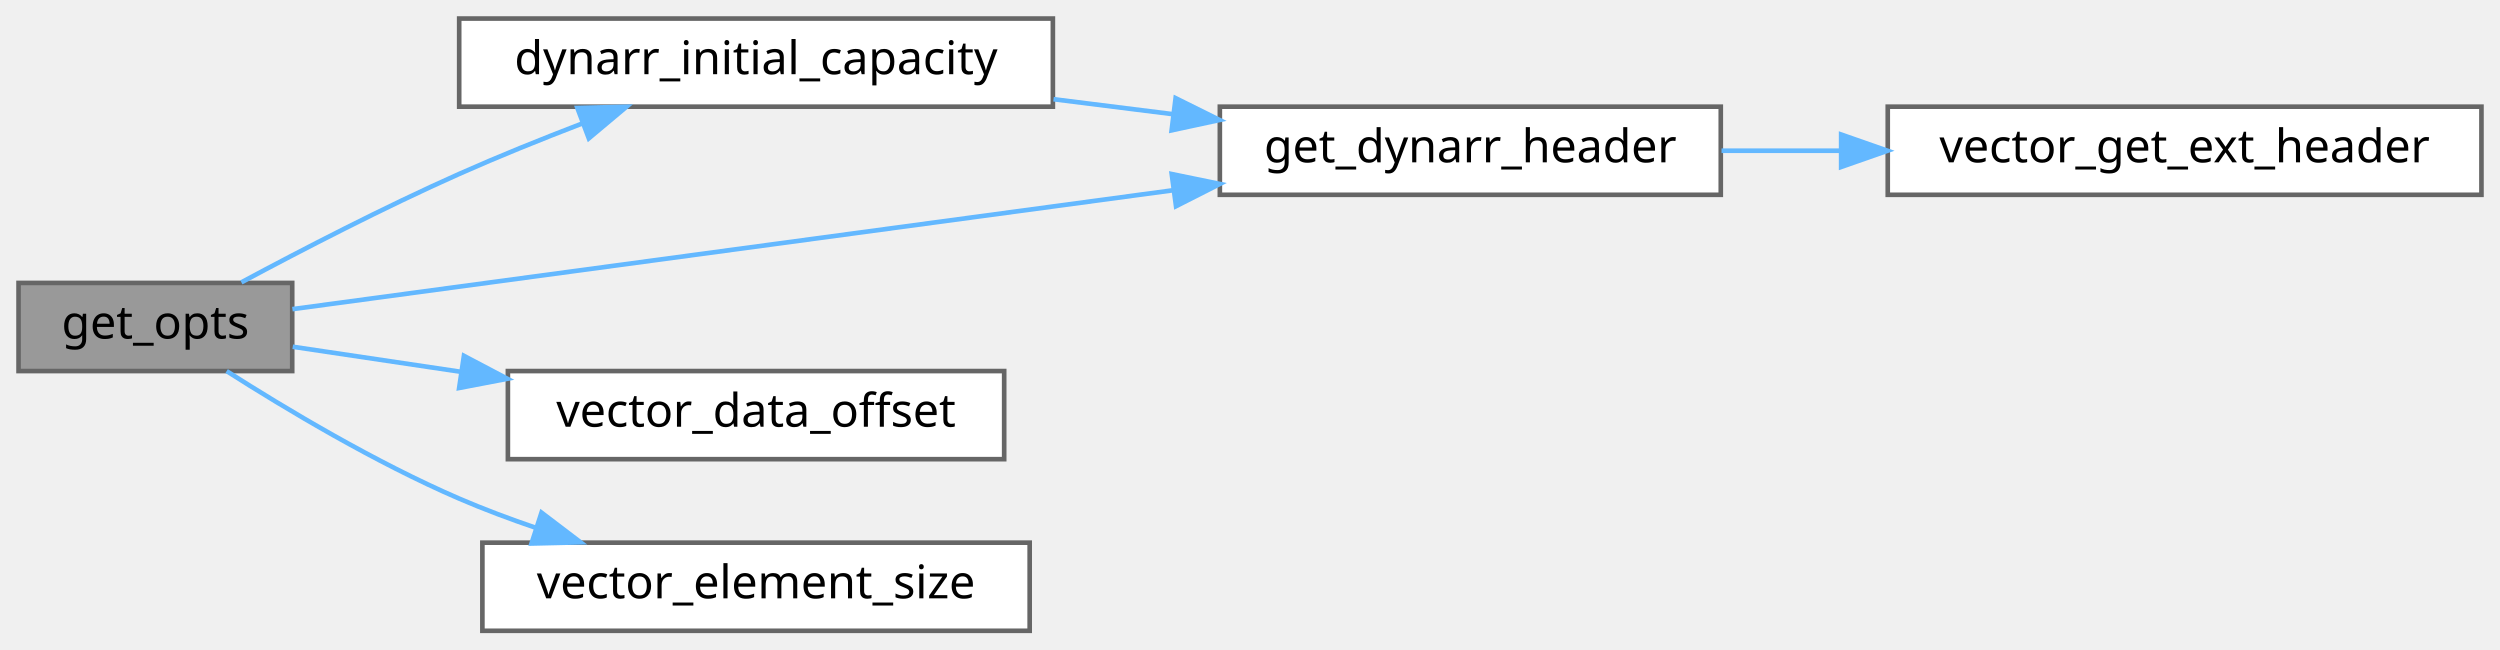
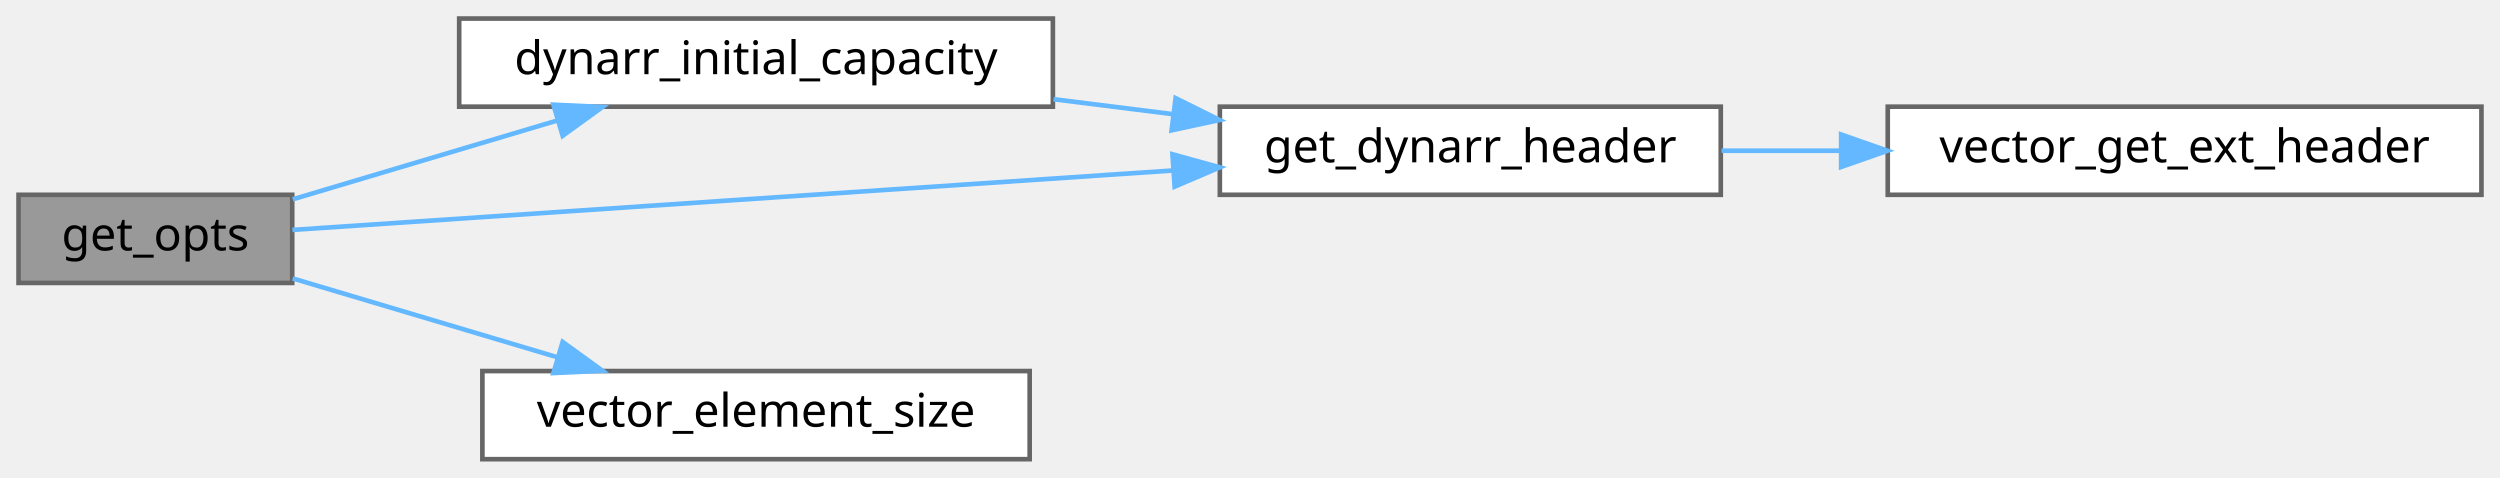
- <svg xmlns="http://www.w3.org/2000/svg" xmlns:xlink="http://www.w3.org/1999/xlink" width="539pt" height="140pt" viewBox="0.00 0.00 539.00 140.00">
-   <g id="graph0" class="graph" transform="scale(1 1) rotate(0) translate(4 136)">
+ <svg xmlns="http://www.w3.org/2000/svg" xmlns:xlink="http://www.w3.org/1999/xlink" width="539pt" height="103pt" viewBox="0.00 0.00 539.00 103.00">
+   <g id="graph0" class="graph" transform="scale(1 1) rotate(0) translate(4 99)">
    <g id="Node000001" class="node">
      <g id="a_Node000001">
        <a xlink:title=" ">
-           <polygon fill="#999999" stroke="#666666" points="59,-75 0,-75 0,-56 59,-56 59,-75" />
-           <text text-anchor="middle" x="29.5" y="-63" font-family="Mononoki" font-size="10.00">get_opts</text>
+           <polygon fill="#999999" stroke="#666666" points="59,-57 0,-57 0,-38 59,-38 59,-57" />
+           <text text-anchor="middle" x="29.5" y="-45" font-family="Mononoki" font-size="10.00">get_opts</text>
        </a>
      </g>
    </g>
    <g id="Node000002" class="node">
      <g id="a_Node000002">
-         <a xlink:href="group__Dynarr__API.html#ga745bff084f68eec950fa9ea0b42fb4e7" target="_top" xlink:title=" ">
-           <polygon fill="white" stroke="#666666" points="223,-132 95,-132 95,-113 223,-113 223,-132" />
-           <text text-anchor="middle" x="159" y="-120" font-family="Mononoki" font-size="10.00">dynarr_initial_capacity</text>
+         <a xlink:href="group__Properties.html#ga745bff084f68eec950fa9ea0b42fb4e7" target="_top" xlink:title="Access initial capacity property.">
+           <polygon fill="white" stroke="#666666" points="223,-95 95,-95 95,-76 223,-76 223,-95" />
+           <text text-anchor="middle" x="159" y="-83" font-family="Mononoki" font-size="10.00">dynarr_initial_capacity</text>
        </a>
      </g>
    </g>
    <g id="edge1_Node000001_Node000002" class="edge">
      <g id="a_edge1_Node000001_Node000002">
        <a xlink:title=" ">
-           <path fill="none" stroke="#63b8ff" d="M48.04,-75.13C60.87,-82.01 78.79,-91.29 95,-98.5 103.47,-102.27 112.73,-106 121.48,-109.36" />
-           <polygon fill="#63b8ff" stroke="#63b8ff" points="120.48,-112.72 131.07,-112.98 122.95,-106.17 120.48,-112.72" />
+           <path fill="none" stroke="#63b8ff" d="M59.11,-56.03C75.92,-61.04 97.46,-67.46 116.14,-73.02" />
+           <polygon fill="#63b8ff" stroke="#63b8ff" points="115.31,-76.43 125.89,-75.93 117.31,-69.72 115.31,-76.43" />
        </a>
      </g>
    </g>
    <g id="Node000003" class="node">
      <g id="a_Node000003">
        <a xlink:href="dynarr_8c.html#a73f42f3f25cd0920d8039d63ea31be07" target="_top" xlink:title=" ">
-           <polygon fill="white" stroke="#666666" points="367,-113 259,-113 259,-94 367,-94 367,-113" />
-           <text text-anchor="middle" x="313" y="-101" font-family="Mononoki" font-size="10.00">get_dynarr_header</text>
+           <polygon fill="white" stroke="#666666" points="367,-76 259,-76 259,-57 367,-57 367,-76" />
+           <text text-anchor="middle" x="313" y="-64" font-family="Mononoki" font-size="10.00">get_dynarr_header</text>
        </a>
      </g>
    </g>
    <g id="edge4_Node000001_Node000003" class="edge">
      <g id="a_edge4_Node000001_Node000003">
        <a xlink:title=" ">
-           <path fill="none" stroke="#63b8ff" d="M59.04,-69.35C103.31,-75.33 189.59,-86.98 248.97,-94.99" />
-           <polygon fill="#63b8ff" stroke="#63b8ff" points="248.62,-98.48 259,-96.34 249.55,-91.54 248.62,-98.48" />
+           <path fill="none" stroke="#63b8ff" d="M59.04,-49.43C103.31,-52.41 189.59,-58.24 248.97,-62.25" />
+           <polygon fill="#63b8ff" stroke="#63b8ff" points="248.78,-65.74 259,-62.92 249.25,-58.76 248.78,-65.74" />
        </a>
      </g>
    </g>
    <g id="Node000005" class="node">
      <g id="a_Node000005">
-         <a target="_parent" xlink:href="https://evjeesm.github.io/vector/group__Vector__API.html#ga435ecb8dca435624d8d277feb6b2cc80" xlink:title=" ">
-           <polygon fill="white" stroke="#666666" points="212.5,-56 105.5,-56 105.5,-37 212.5,-37 212.5,-56" />
-           <text text-anchor="middle" x="159" y="-44" font-family="Mononoki" font-size="10.00">vector_data_offset</text>
+         <a target="_parent" xlink:href="https://evjeesm.github.io/vector/group__Vector__API.html#gaae93d7f0c056c1d11d3232a7a7aa5e09" xlink:title=" ">
+           <polygon fill="white" stroke="#666666" points="218,-19 100,-19 100,0 218,0 218,-19" />
+           <text text-anchor="middle" x="159" y="-7" font-family="Mononoki" font-size="10.00">vector_element_size</text>
        </a>
      </g>
    </g>
    <g id="edge5_Node000001_Node000005" class="edge">
      <g id="a_edge5_Node000001_Node000005">
        <a xlink:title=" ">
-           <path fill="none" stroke="#63b8ff" d="M59.11,-61.24C69.89,-59.63 82.61,-57.73 95.28,-55.85" />
-           <polygon fill="#63b8ff" stroke="#63b8ff" points="96.02,-59.28 105.39,-54.34 94.99,-52.35 96.02,-59.28" />
-         </a>
-       </g>
-     </g>
-     <g id="Node000006" class="node">
-       <g id="a_Node000006">
-         <a target="_parent" xlink:href="https://evjeesm.github.io/vector/group__Vector__API.html#gaae93d7f0c056c1d11d3232a7a7aa5e09" xlink:title=" ">
-           <polygon fill="white" stroke="#666666" points="218,-19 100,-19 100,0 218,0 218,-19" />
-           <text text-anchor="middle" x="159" y="-7" font-family="Mononoki" font-size="10.00">vector_element_size</text>
-         </a>
-       </g>
-     </g>
-     <g id="edge6_Node000001_Node000006" class="edge">
-       <g id="a_edge6_Node000001_Node000006">
-         <a xlink:title=" ">
-           <path fill="none" stroke="#63b8ff" d="M44.86,-55.99C57.62,-47.85 76.98,-36.27 95,-28.5 100.31,-26.21 105.98,-24.09 111.67,-22.15" />
-           <polygon fill="#63b8ff" stroke="#63b8ff" points="112.75,-25.48 121.18,-19.07 110.59,-18.82 112.75,-25.48" />
+           <path fill="none" stroke="#63b8ff" d="M59.11,-38.97C75.92,-33.96 97.46,-27.54 116.14,-21.98" />
+           <polygon fill="#63b8ff" stroke="#63b8ff" points="117.31,-25.28 125.89,-19.07 115.31,-18.57 117.31,-25.28" />
        </a>
      </g>
    </g>
    <g id="edge2_Node000002_Node000003" class="edge">
      <g id="a_edge2_Node000002_Node000003">
        <a xlink:title=" ">
-           <path fill="none" stroke="#63b8ff" d="M223.14,-114.61C231.61,-113.55 240.29,-112.46 248.76,-111.4" />
-           <polygon fill="#63b8ff" stroke="#63b8ff" points="249.46,-114.84 258.95,-110.13 248.6,-107.9 249.46,-114.84" />
+           <path fill="none" stroke="#63b8ff" d="M223.14,-77.61C231.61,-76.55 240.29,-75.46 248.76,-74.4" />
+           <polygon fill="#63b8ff" stroke="#63b8ff" points="249.46,-77.84 258.95,-73.13 248.6,-70.9 249.46,-77.84" />
        </a>
      </g>
    </g>
    <g id="Node000004" class="node">
      <g id="a_Node000004">
        <a target="_parent" xlink:href="https://evjeesm.github.io/vector/group__Vector__API.html#gafc2e34dbacffe6480af8681fbf46e808" xlink:title=" ">
-           <polygon fill="white" stroke="#666666" points="531,-113 403,-113 403,-94 531,-94 531,-113" />
-           <text text-anchor="middle" x="467" y="-101" font-family="Mononoki" font-size="10.00">vector_get_ext_header</text>
+           <polygon fill="white" stroke="#666666" points="531,-76 403,-76 403,-57 531,-57 531,-76" />
+           <text text-anchor="middle" x="467" y="-64" font-family="Mononoki" font-size="10.00">vector_get_ext_header</text>
        </a>
      </g>
    </g>
    <g id="edge3_Node000003_Node000004" class="edge">
      <g id="a_edge3_Node000003_Node000004">
        <a xlink:title=" ">
-           <path fill="none" stroke="#63b8ff" d="M367.16,-103.5C375.47,-103.5 384.18,-103.5 392.84,-103.5" />
-           <polygon fill="#63b8ff" stroke="#63b8ff" points="392.95,-107 402.95,-103.5 392.95,-100 392.95,-107" />
+           <path fill="none" stroke="#63b8ff" d="M367.16,-66.5C375.47,-66.5 384.18,-66.5 392.84,-66.5" />
+           <polygon fill="#63b8ff" stroke="#63b8ff" points="392.95,-70 402.95,-66.5 392.95,-63 392.95,-70" />
        </a>
      </g>
    </g>
  </g>
</svg>
